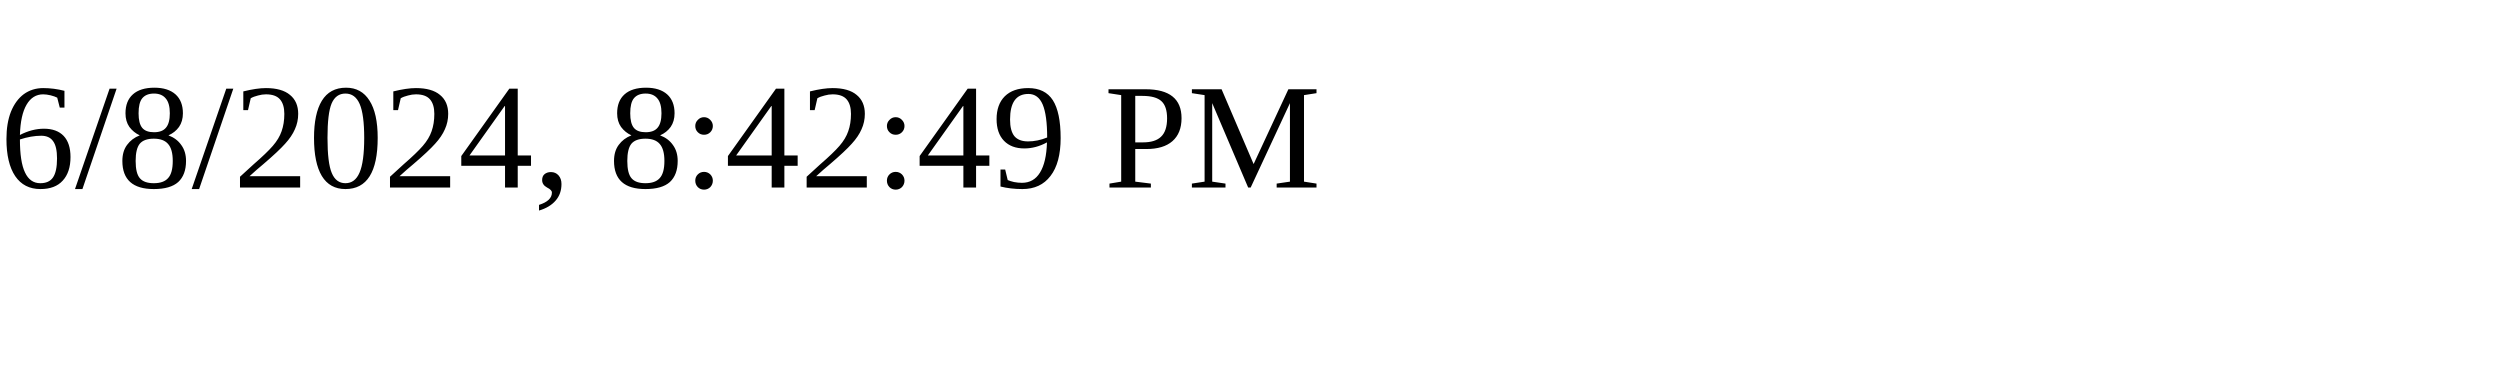
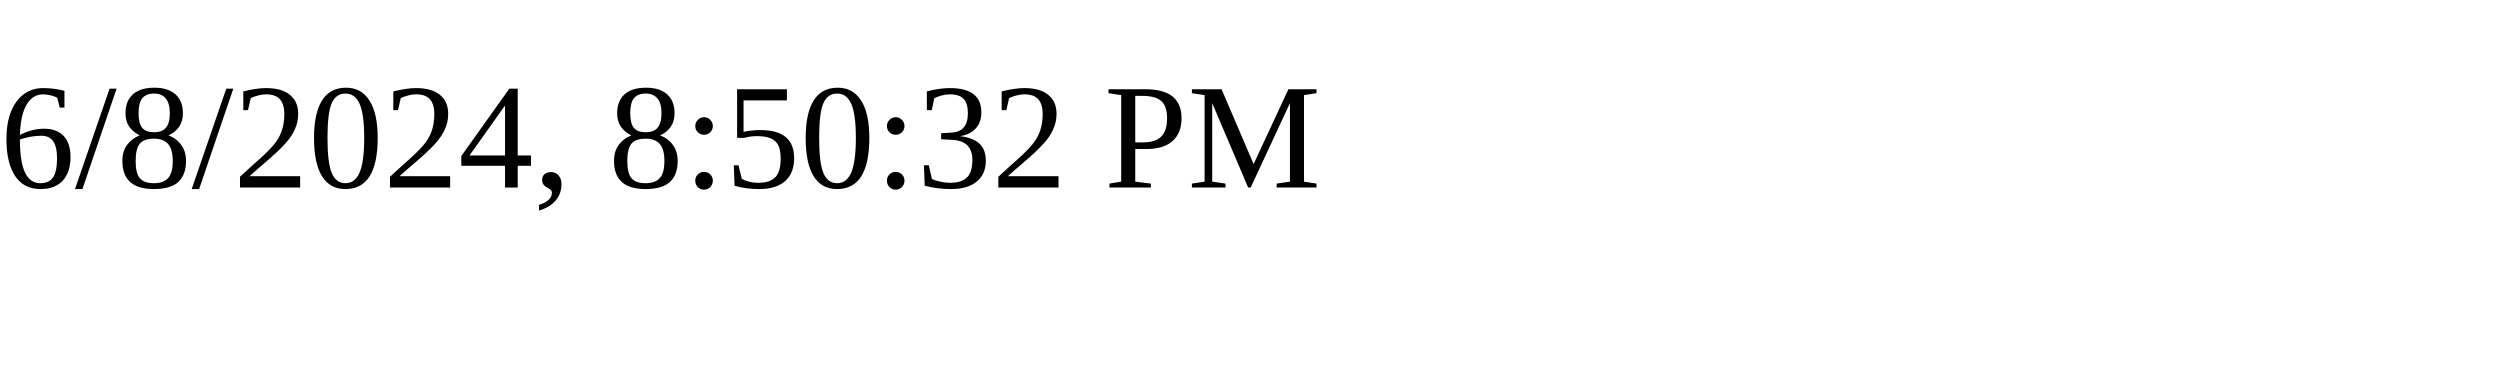
<svg xmlns="http://www.w3.org/2000/svg" height="30" width="200">
-   <text x="0" y="15">6/8/2024, 8:42:49 PM</text>
+   <text x="0" y="15">6/8/2024, 8:50:32 PM</text>
</svg>
